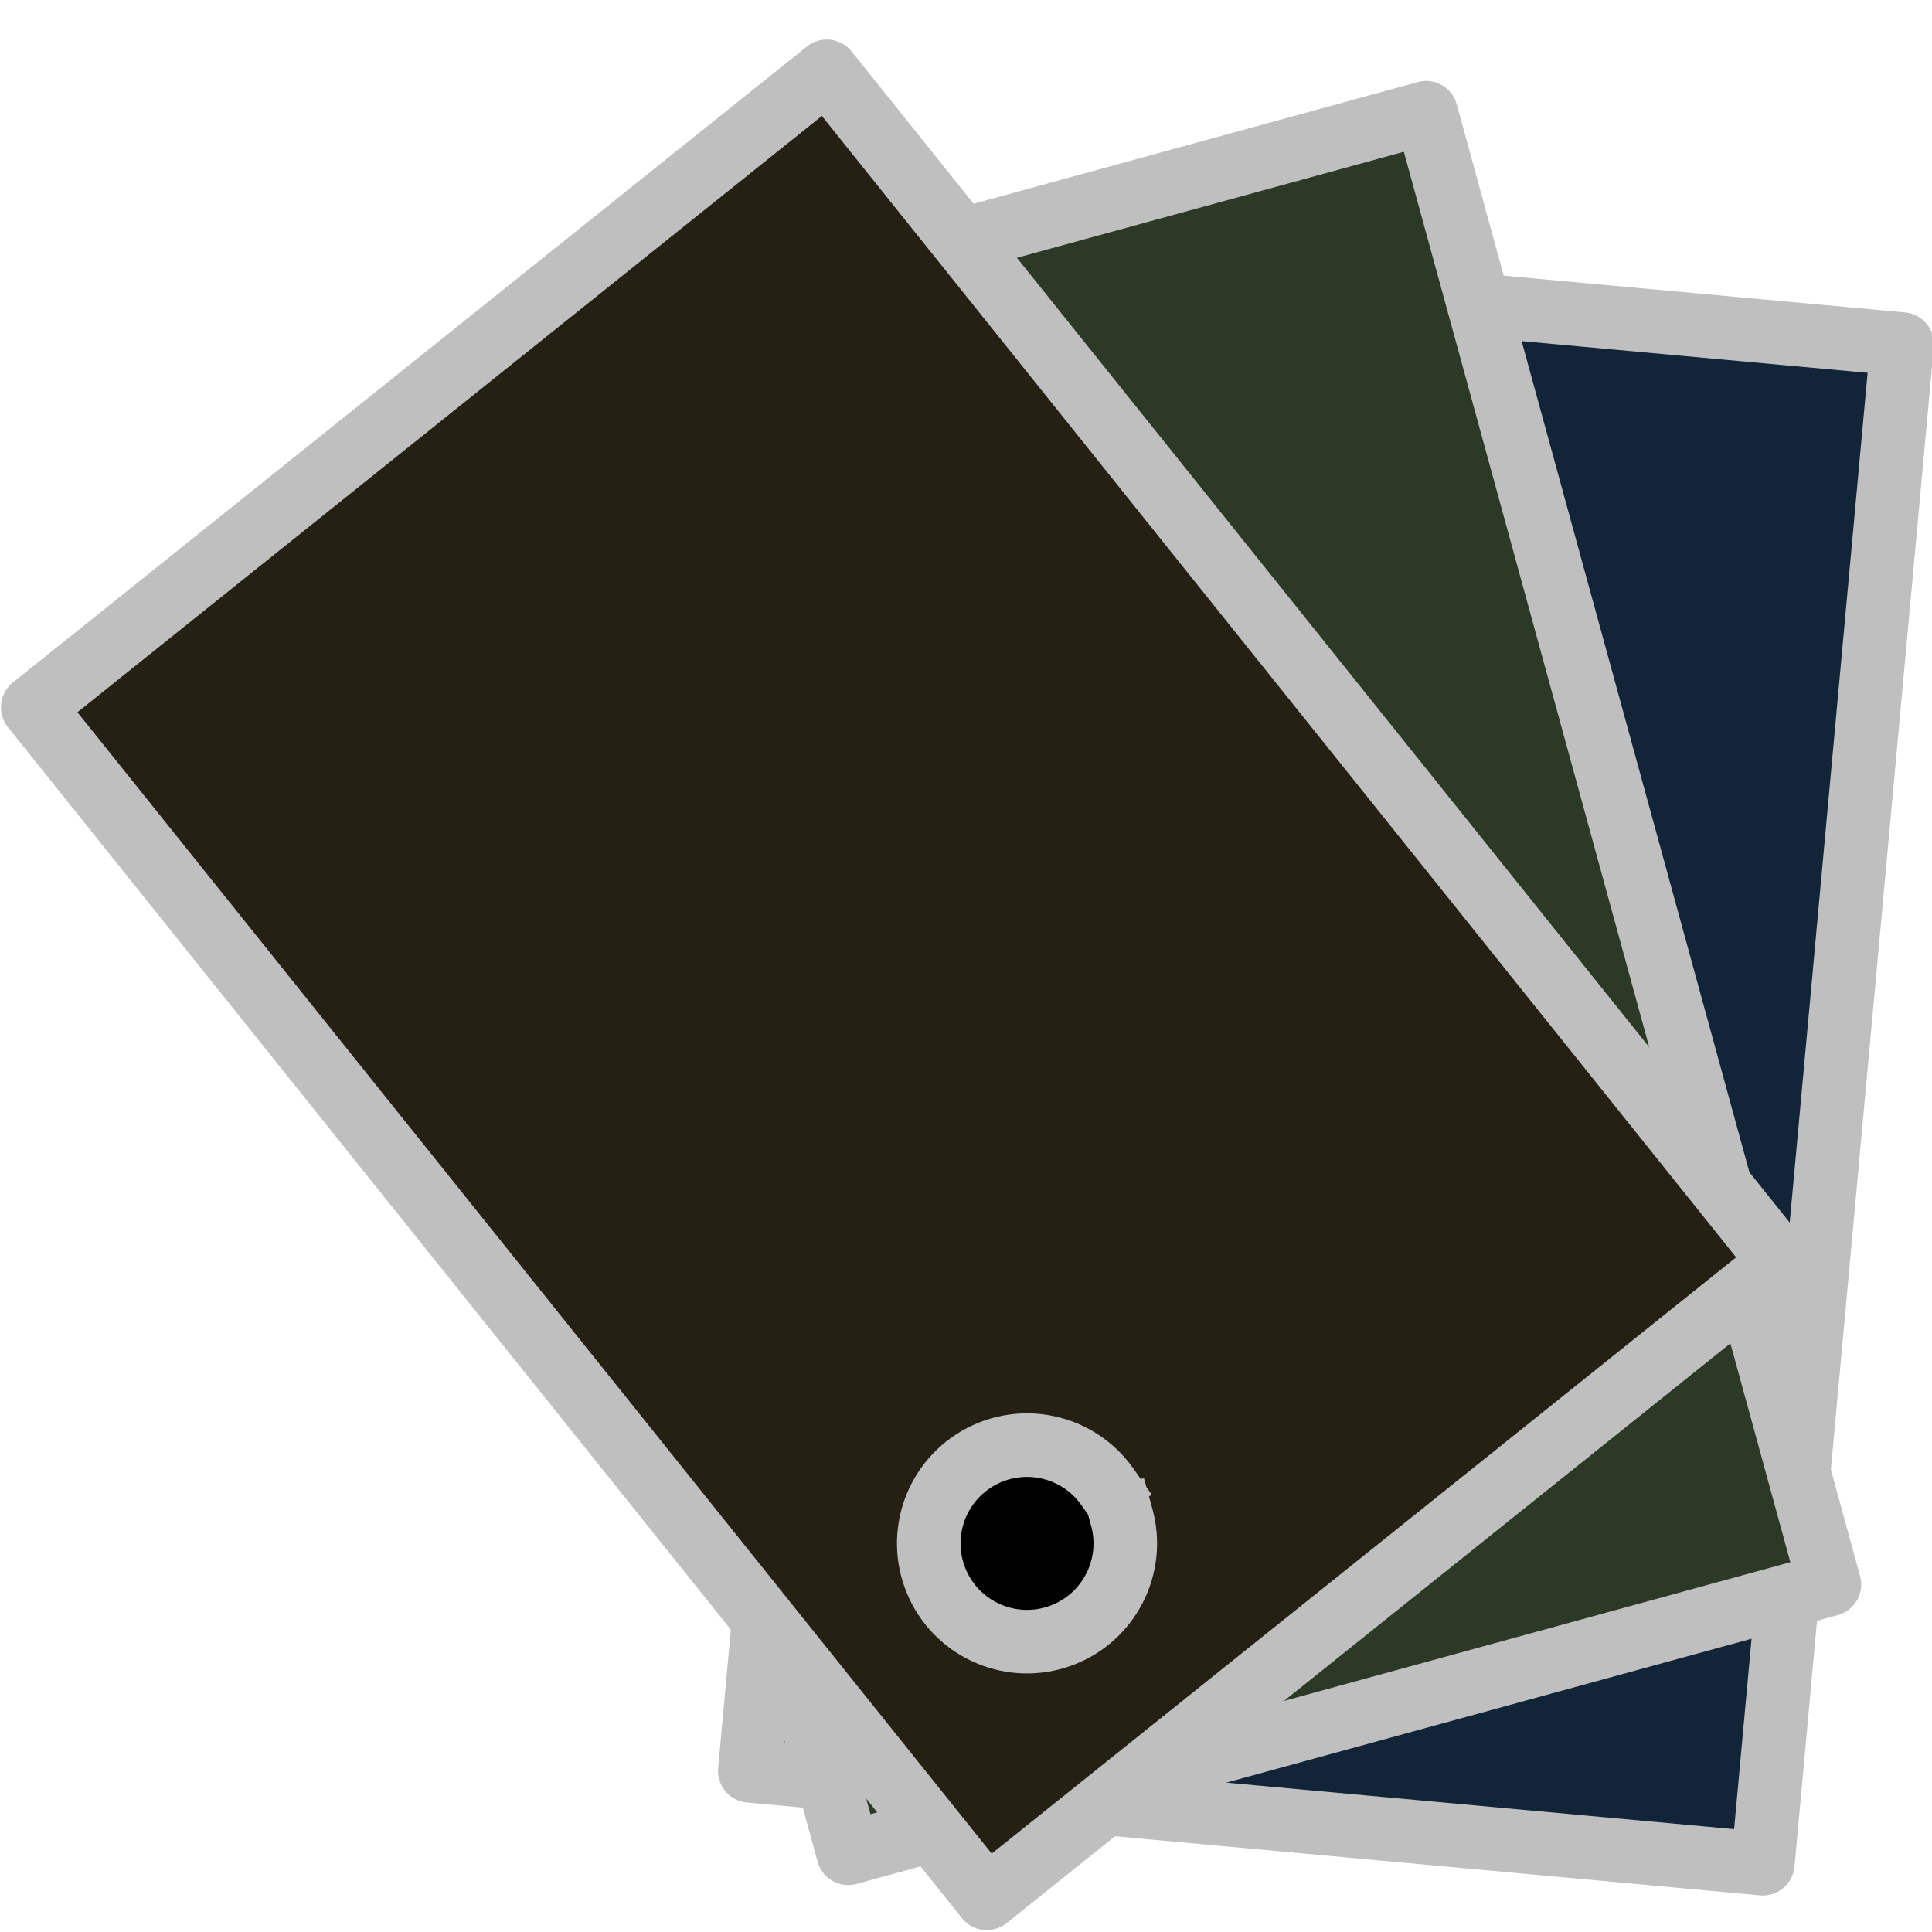
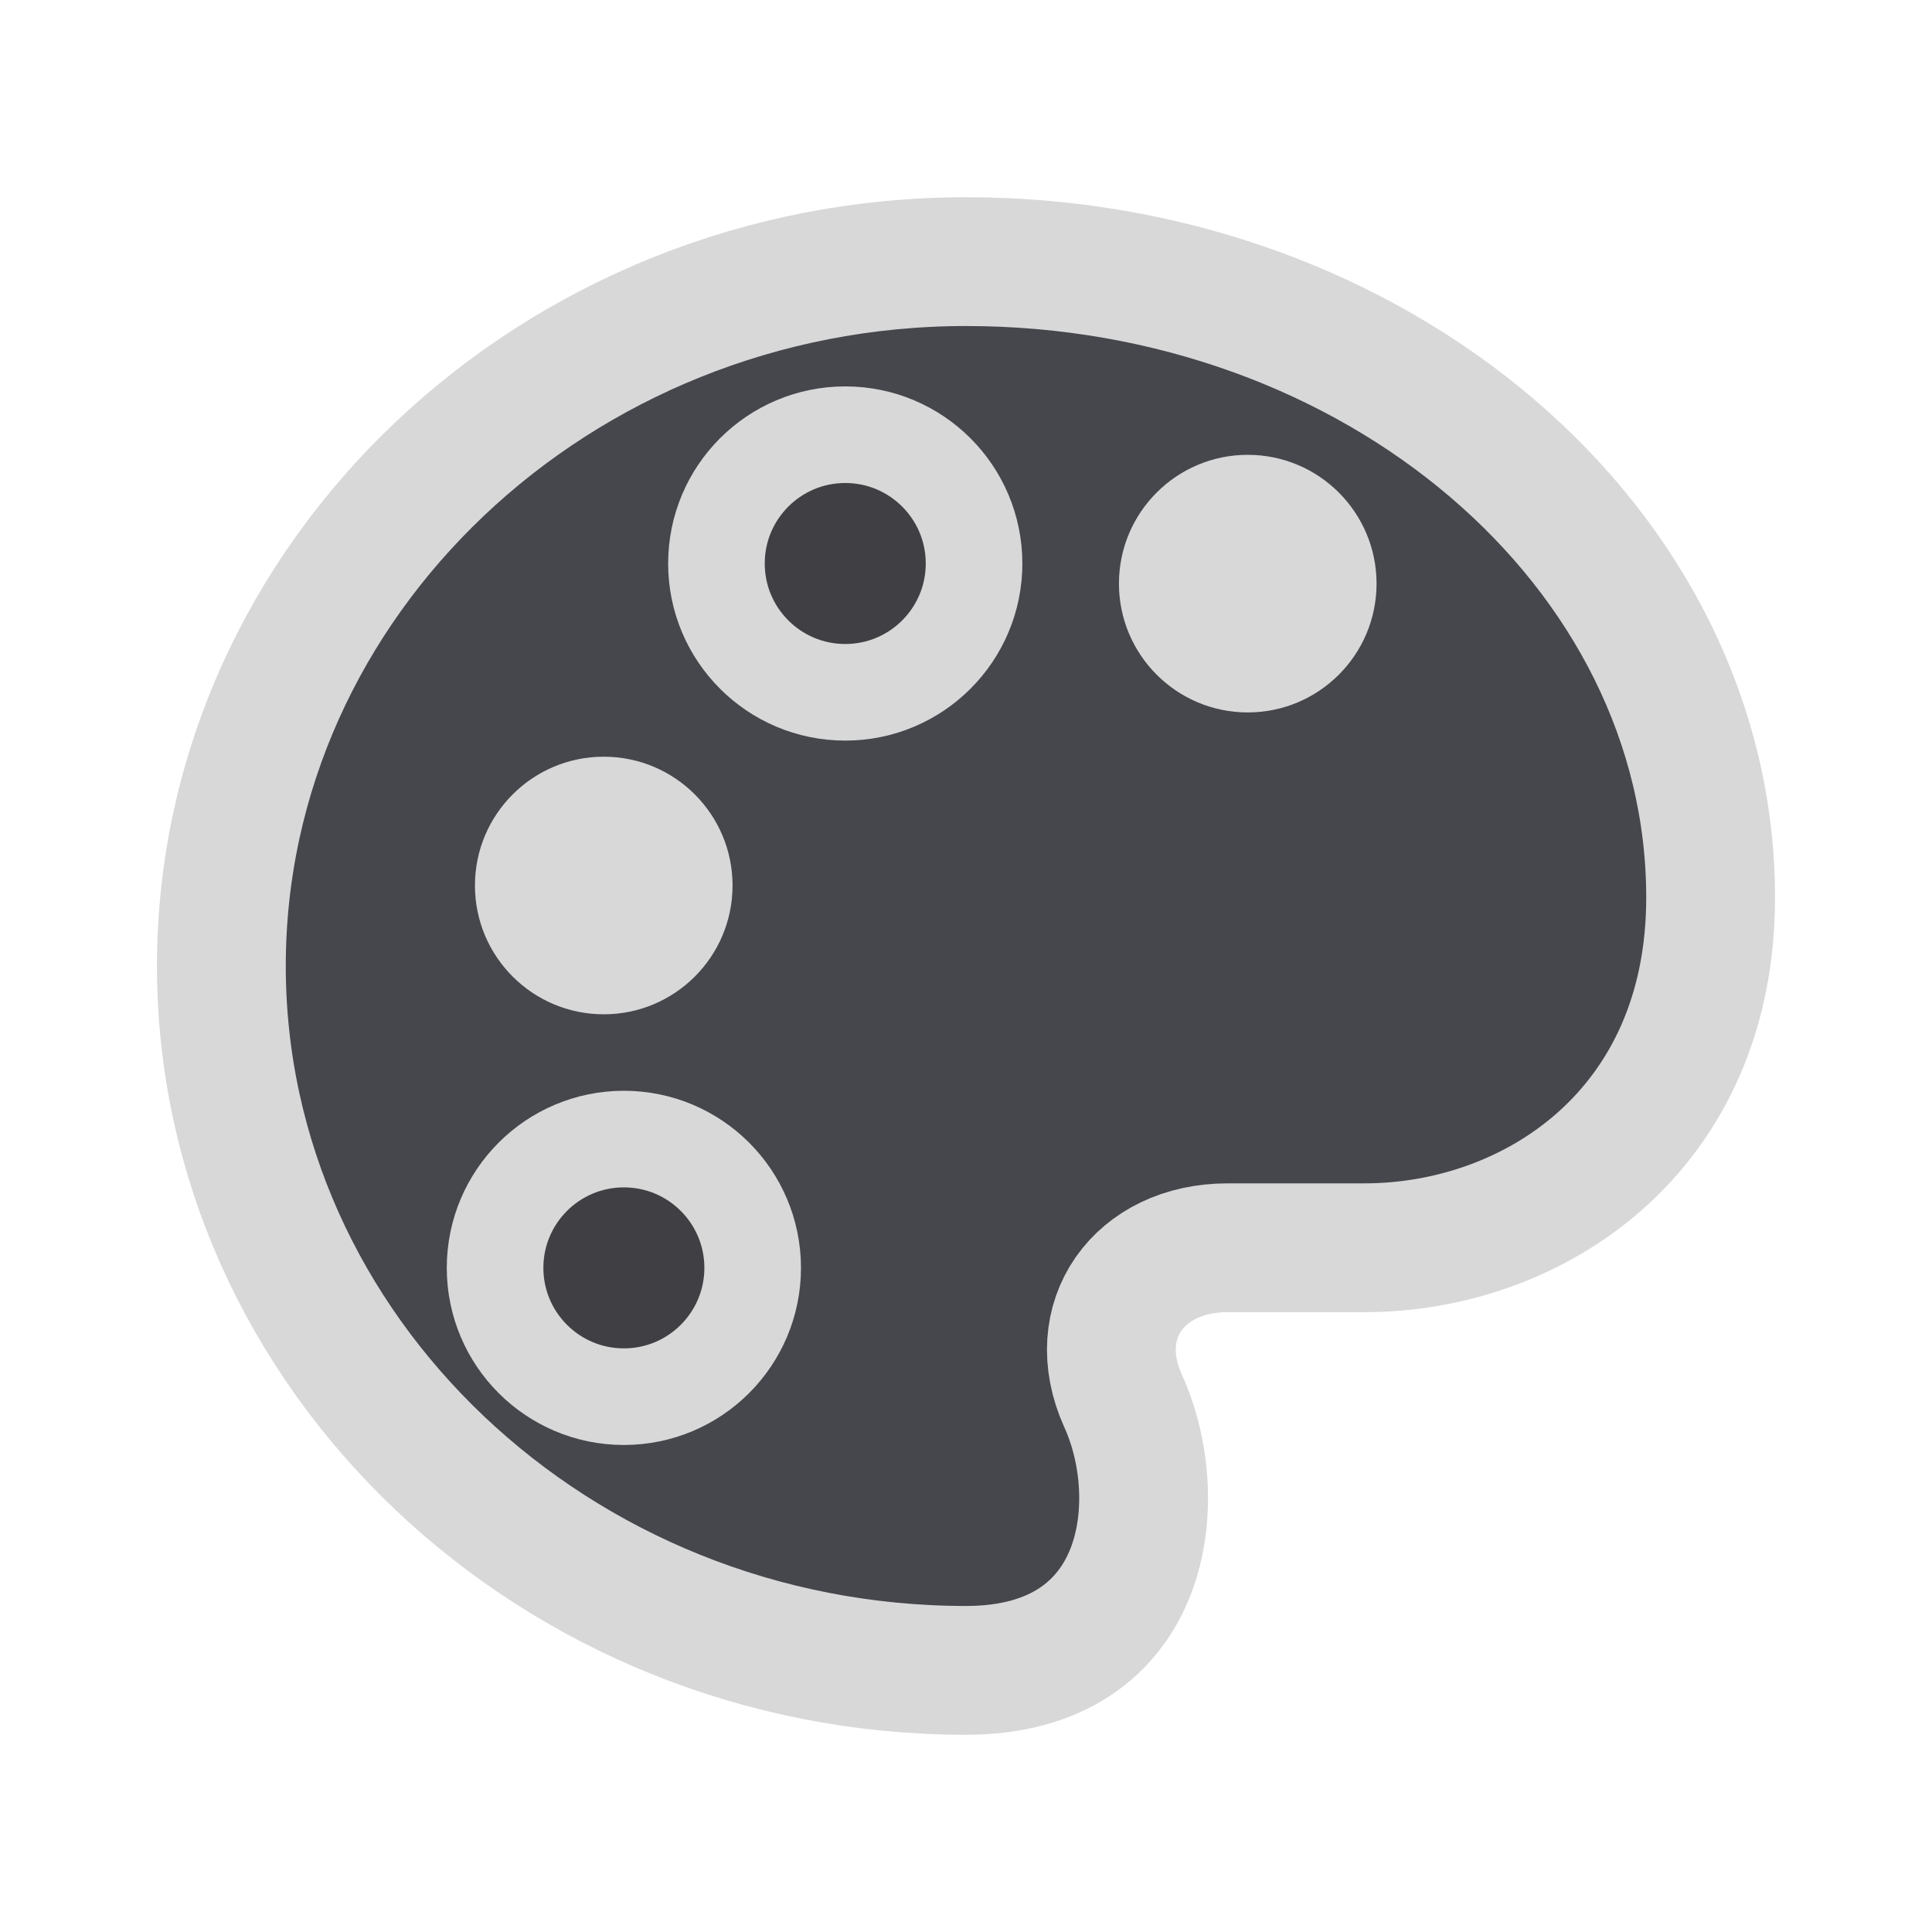
- <svg xmlns="http://www.w3.org/2000/svg" id="svg3039" width="20" height="20" version="1.1">
-   <g id="layer1" transform="translate(0,4)" stroke="#bfbfbf" stroke-linejoin="round">
-     <path id="path5494" d="m7.762 14.332 10.487 0.961 1.442-15.731-10.487-0.961z" fill="#122438" stroke-width=".658" />
-     <path id="path5490" d="m8.781 15.185 10.157-2.783-4.175-15.235-10.157 2.783z" fill="#2b3926" stroke-width=".658" />
-     <path id="path5492" d="m10.215 15.651 8.22-6.584-9.876-12.329-8.22 6.584z" fill="#252014" stroke-width=".658" />
-     <path id="path5502" transform="matrix(.98097 -.2688 .2688 .98097 6.8821 9.8393)" d="m4 3a1 1 0 1 1-0.059-0.337" stroke-dashoffset=".5" stroke-linecap="square" stroke-width=".647" />
+ <svg xmlns="http://www.w3.org/2000/svg" width="24" height="24" viewBox="0 0 24 24">
+   <g stroke-linecap="round" stroke-linejoin="round">
+     <path fill="#45474D" stroke="#D8D8D8" stroke-width="1.6" d="M12 3.25c5.1 0 9.25 3.55 9.25 7.9 0 2.9-2.2 4.35-4.3 4.35h-1.7c-1.1 0-1.75.9-1.3 1.9.55 1.2.35 3.35-1.95 3.35-5.1 0-9.25-3.95-9.25-8.75S6.9 3.25 12 3.25z" />
+     <circle fill="#D8D8D8" cx="7.5" cy="11" r="1.6" />
+     <circle fill="#404044" stroke="#D8D8D8" stroke-width="1.2" cx="10.5" cy="7" r="1.6" />
+     <circle fill="#D8D8D8" cx="15.5" cy="7.25" r="1.6" />
+     <circle fill="#404044" stroke="#D8D8D8" stroke-width="1.2" cx="7.75" cy="15.75" r="1.6" />
  </g>
</svg>
